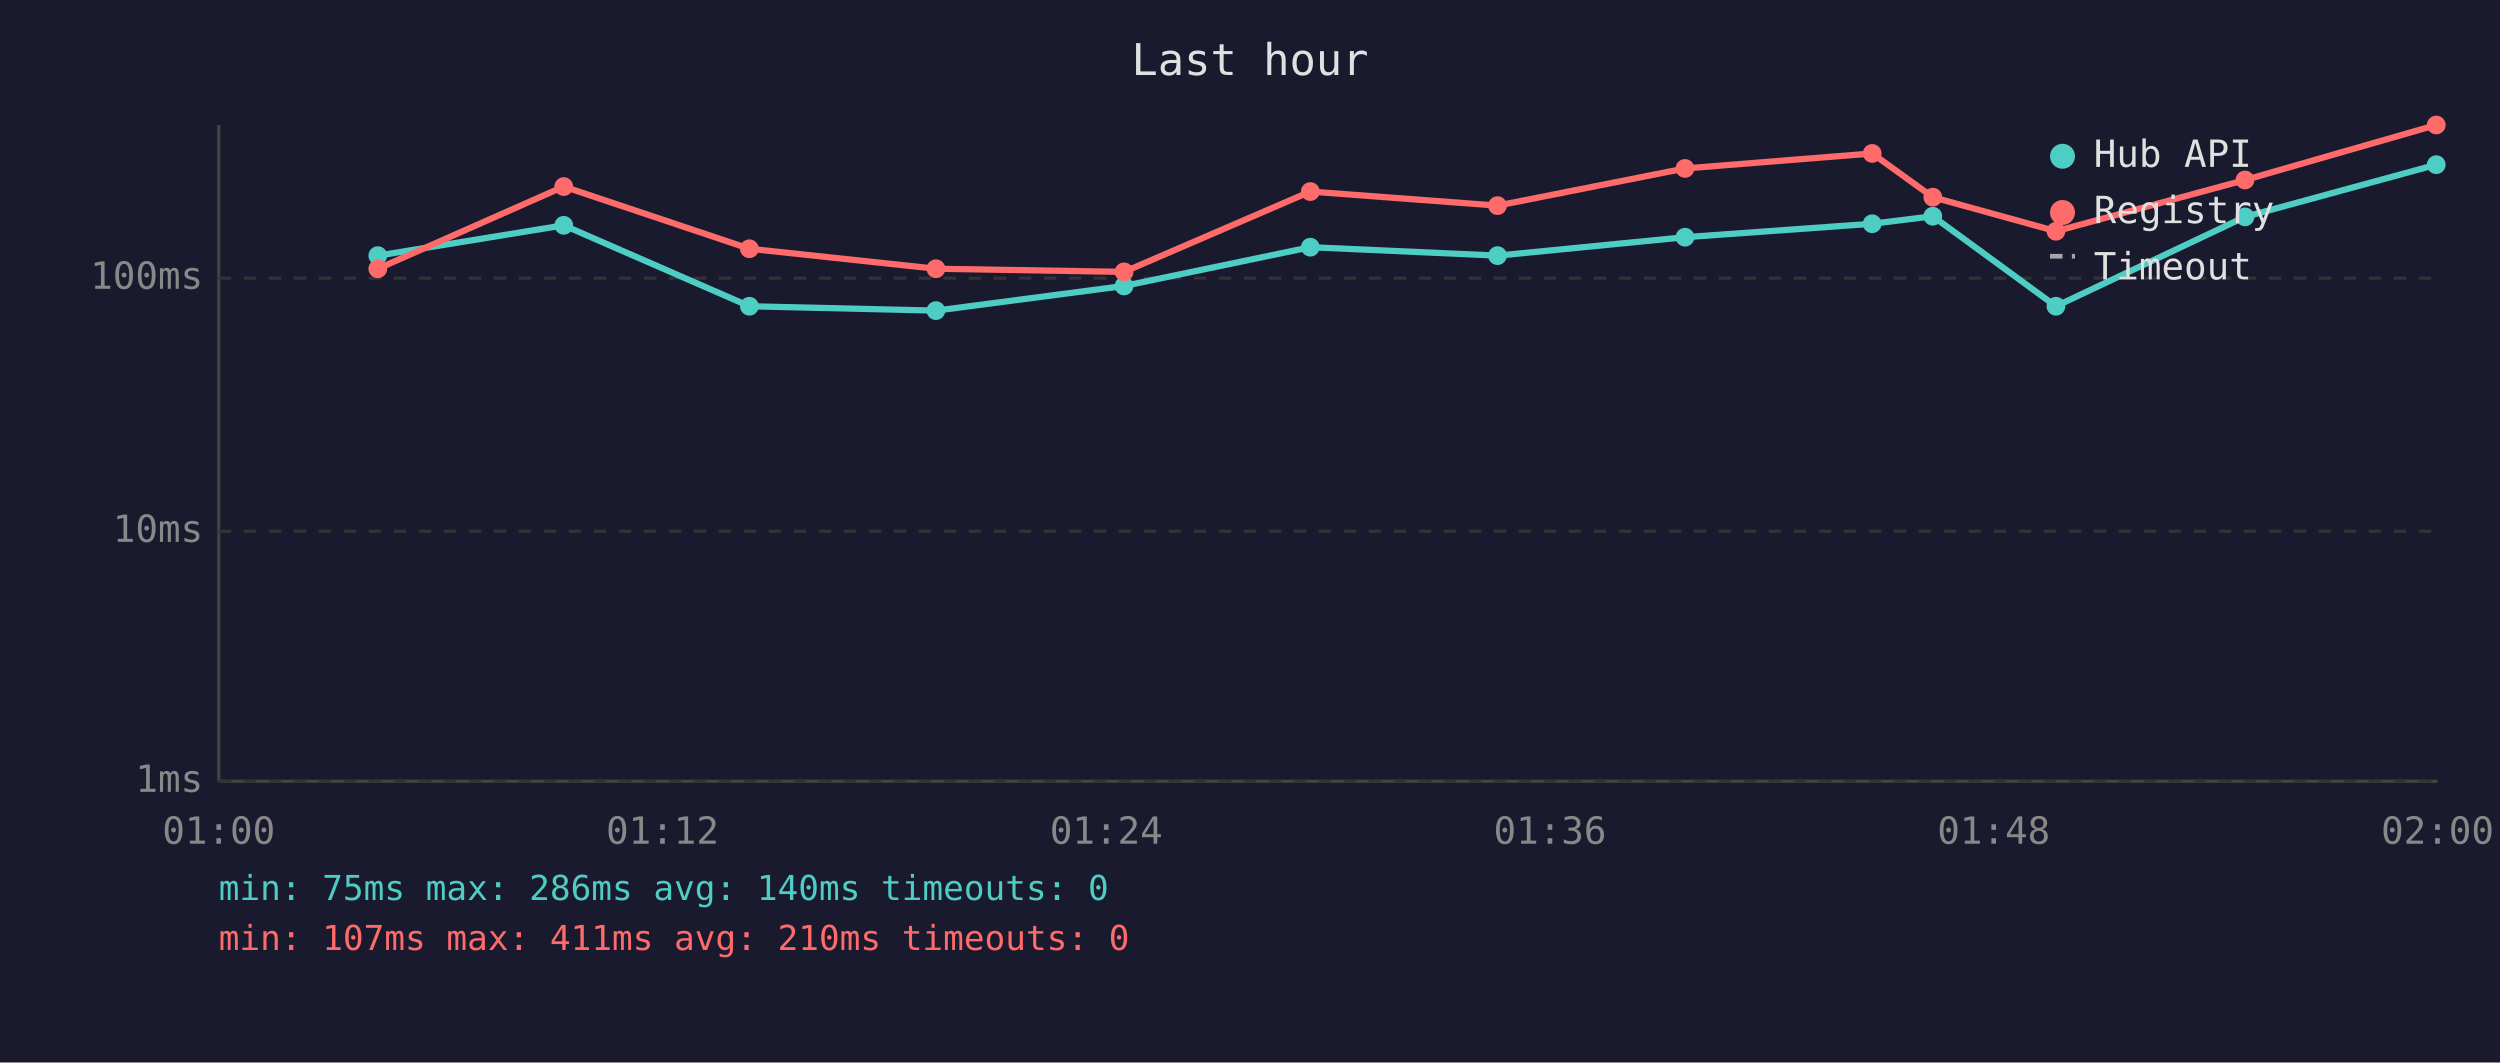
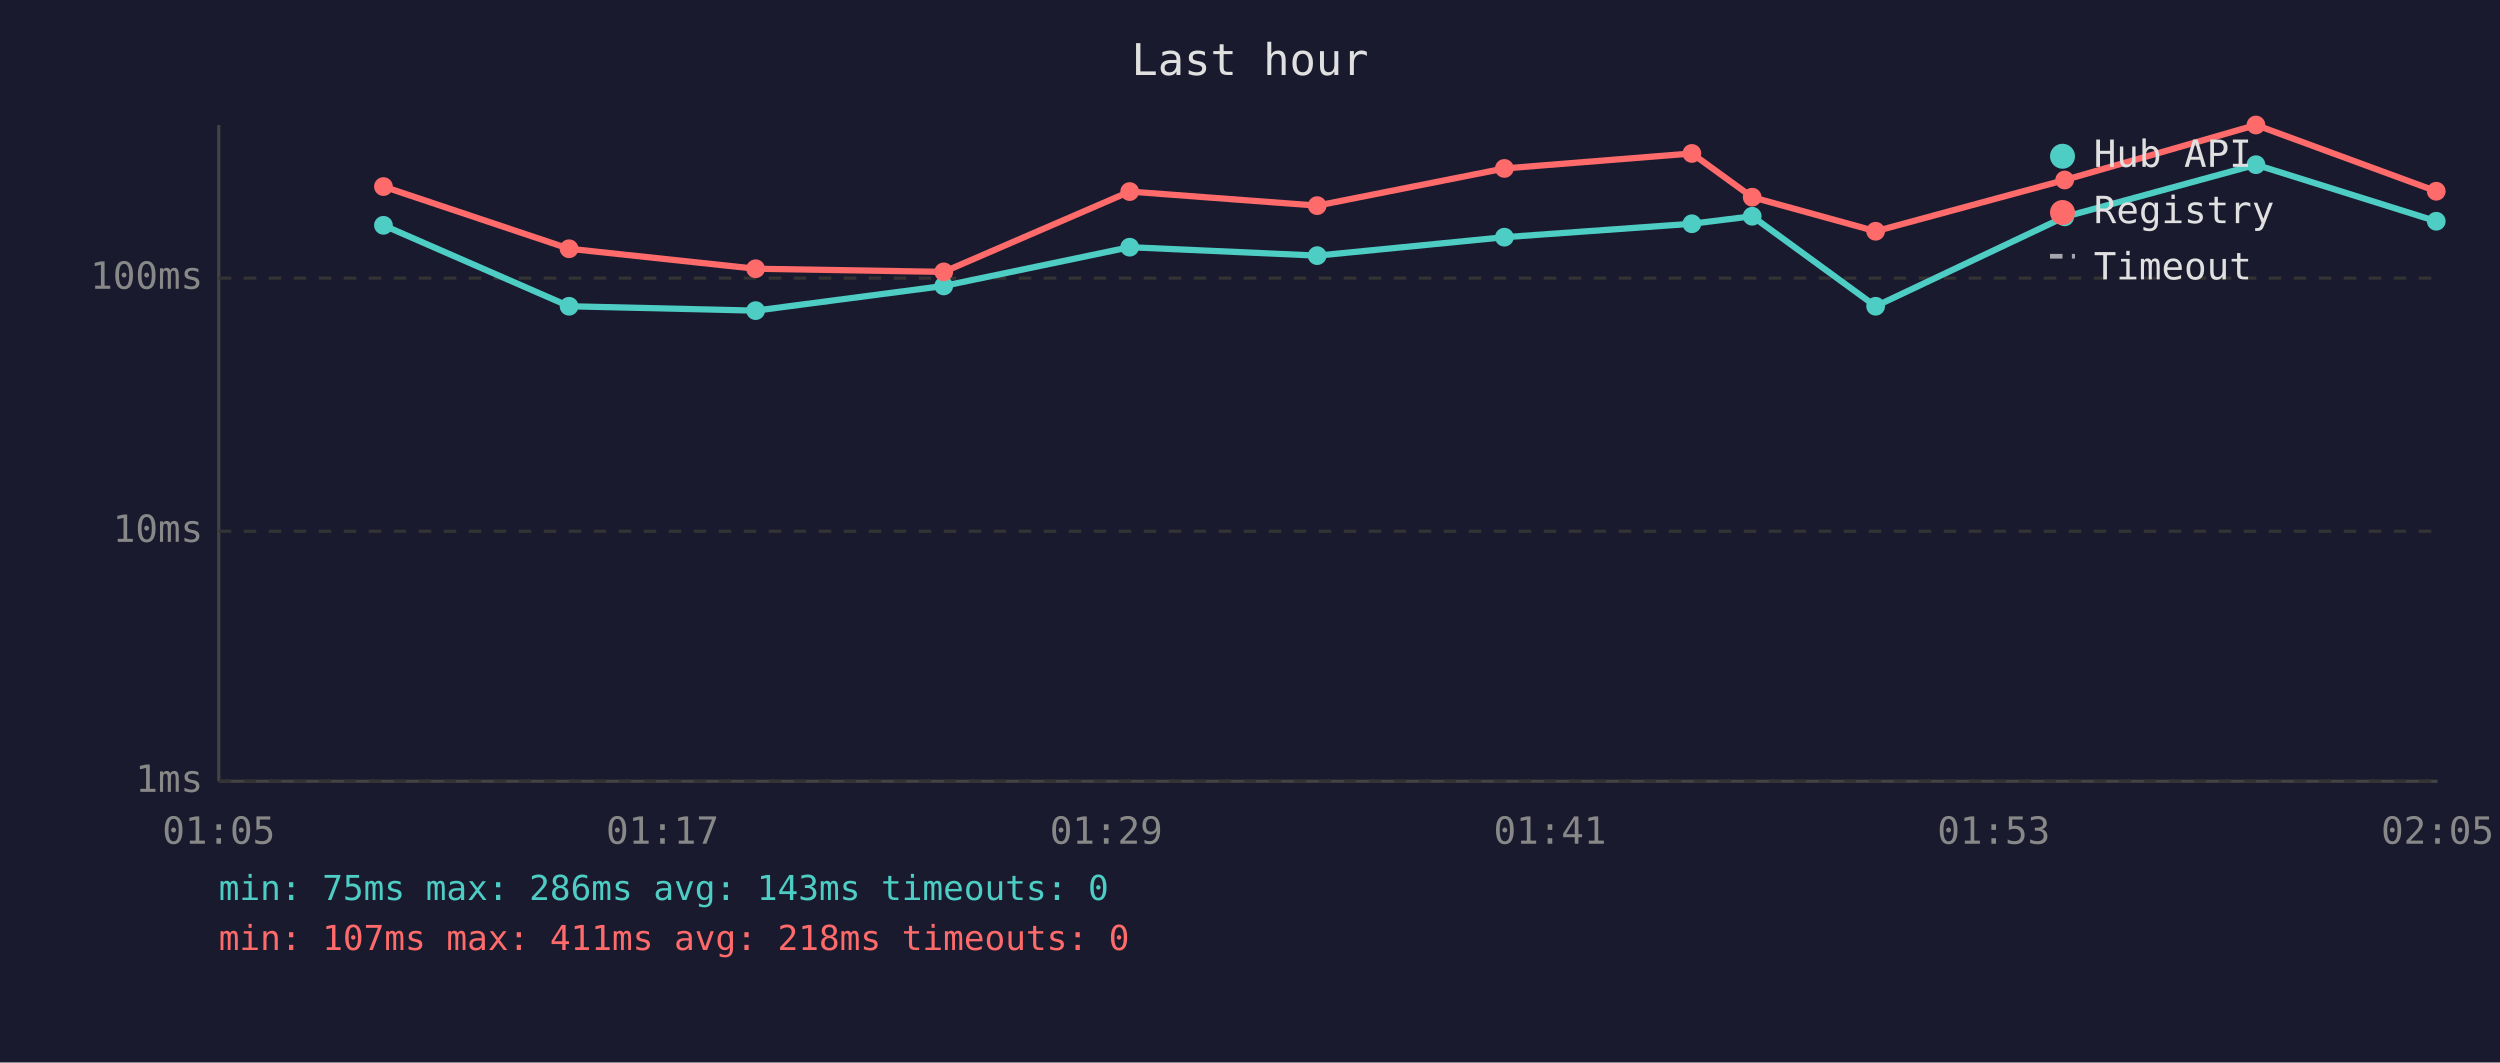
<svg xmlns="http://www.w3.org/2000/svg" viewBox="0 0 800 340" font-family="monospace" font-size="12">
  <rect width="800" height="340" fill="#1a1a2e" />
  <text x="400" y="24" fill="#e0e0e0" font-size="14" text-anchor="middle">Last hour</text>
  <line x1="70" y1="40" x2="70" y2="250" stroke="#444" stroke-width="1" />
  <line x1="70" y1="250" x2="780" y2="250" stroke="#444" stroke-width="1" />
  <line x1="70" y1="250" x2="780" y2="250" stroke="#333" stroke-width="1" stroke-dasharray="4" />
  <text x="65" y="250" fill="#888" text-anchor="end" dominant-baseline="middle">1ms</text>
  <line x1="70" y1="170" x2="780" y2="170" stroke="#333" stroke-width="1" stroke-dasharray="4" />
  <text x="65" y="170" fill="#888" text-anchor="end" dominant-baseline="middle">10ms</text>
  <line x1="70" y1="89" x2="780" y2="89" stroke="#333" stroke-width="1" stroke-dasharray="4" />
  <text x="65" y="89" fill="#888" text-anchor="end" dominant-baseline="middle">100ms</text>
-   <text x="70" y="270" fill="#888" text-anchor="middle">01:00</text>
-   <text x="212" y="270" fill="#888" text-anchor="middle">01:12</text>
-   <text x="354" y="270" fill="#888" text-anchor="middle">01:24</text>
-   <text x="496" y="270" fill="#888" text-anchor="middle">01:36</text>
-   <text x="638" y="270" fill="#888" text-anchor="middle">01:48</text>
-   <text x="780" y="270" fill="#888" text-anchor="middle">02:00</text>
-   <polyline points="120.9,81.8 180.4,72.1 239.8,98.0 299.5,99.4 359.7,91.5 419.3,79.1 479.2,81.8 539.2,75.9 599.1,71.6 618.5,69.2 657.9,98.0 718.4,69.4 779.6,52.7" fill="none" stroke="#4ecdc4" stroke-width="2" opacity="1" />
-   <circle cx="120.9" cy="81.8" r="3" fill="#4ecdc4" />
-   <circle cx="180.4" cy="72.1" r="3" fill="#4ecdc4" />
-   <circle cx="239.8" cy="98.0" r="3" fill="#4ecdc4" />
-   <circle cx="299.5" cy="99.4" r="3" fill="#4ecdc4" />
-   <circle cx="359.7" cy="91.5" r="3" fill="#4ecdc4" />
-   <circle cx="419.3" cy="79.1" r="3" fill="#4ecdc4" />
-   <circle cx="479.2" cy="81.8" r="3" fill="#4ecdc4" />
-   <circle cx="539.2" cy="75.9" r="3" fill="#4ecdc4" />
-   <circle cx="599.1" cy="71.6" r="3" fill="#4ecdc4" />
-   <circle cx="618.5" cy="69.2" r="3" fill="#4ecdc4" />
-   <circle cx="657.9" cy="98.0" r="3" fill="#4ecdc4" />
-   <circle cx="718.4" cy="69.4" r="3" fill="#4ecdc4" />
-   <circle cx="779.6" cy="52.7" r="3" fill="#4ecdc4" />
-   <polyline points="120.9,86.0 180.4,59.7 239.8,79.6 299.5,86.0 359.7,87.0 419.3,61.3 479.2,65.8 539.2,53.9 599.1,49.1 618.5,63.1 657.9,74.0 718.4,57.6 779.6,40.0" fill="none" stroke="#ff6b6b" stroke-width="2" opacity="1" />
-   <circle cx="120.9" cy="86.0" r="3" fill="#ff6b6b" />
-   <circle cx="180.4" cy="59.7" r="3" fill="#ff6b6b" />
-   <circle cx="239.8" cy="79.6" r="3" fill="#ff6b6b" />
-   <circle cx="299.5" cy="86.0" r="3" fill="#ff6b6b" />
-   <circle cx="359.7" cy="87.0" r="3" fill="#ff6b6b" />
-   <circle cx="419.3" cy="61.3" r="3" fill="#ff6b6b" />
-   <circle cx="479.2" cy="65.8" r="3" fill="#ff6b6b" />
-   <circle cx="539.2" cy="53.9" r="3" fill="#ff6b6b" />
-   <circle cx="599.1" cy="49.1" r="3" fill="#ff6b6b" />
-   <circle cx="618.5" cy="63.1" r="3" fill="#ff6b6b" />
-   <circle cx="657.9" cy="74.0" r="3" fill="#ff6b6b" />
-   <circle cx="718.4" cy="57.6" r="3" fill="#ff6b6b" />
-   <circle cx="779.6" cy="40.0" r="3" fill="#ff6b6b" />
+   <text x="70" y="270" fill="#888" text-anchor="middle">01:05</text>
+   <text x="212" y="270" fill="#888" text-anchor="middle">01:17</text>
+   <text x="354" y="270" fill="#888" text-anchor="middle">01:29</text>
+   <text x="496" y="270" fill="#888" text-anchor="middle">01:41</text>
+   <text x="638" y="270" fill="#888" text-anchor="middle">01:53</text>
+   <text x="780" y="270" fill="#888" text-anchor="middle">02:05</text>
+   <polyline points="122.7,72.1 182.1,98.0 241.8,99.4 302.0,91.5 361.5,79.1 421.5,81.8 481.4,75.9 541.4,71.6 560.7,69.2 600.2,98.0 660.7,69.4 721.9,52.7 779.6,70.8" fill="none" stroke="#4ecdc4" stroke-width="2" opacity="1" />
+   <circle cx="122.7" cy="72.1" r="3" fill="#4ecdc4" />
+   <circle cx="182.1" cy="98.0" r="3" fill="#4ecdc4" />
+   <circle cx="241.8" cy="99.4" r="3" fill="#4ecdc4" />
+   <circle cx="302.0" cy="91.5" r="3" fill="#4ecdc4" />
+   <circle cx="361.5" cy="79.1" r="3" fill="#4ecdc4" />
+   <circle cx="421.5" cy="81.8" r="3" fill="#4ecdc4" />
+   <circle cx="481.4" cy="75.9" r="3" fill="#4ecdc4" />
+   <circle cx="541.4" cy="71.6" r="3" fill="#4ecdc4" />
+   <circle cx="560.7" cy="69.2" r="3" fill="#4ecdc4" />
+   <circle cx="600.2" cy="98.0" r="3" fill="#4ecdc4" />
+   <circle cx="660.7" cy="69.4" r="3" fill="#4ecdc4" />
+   <circle cx="721.9" cy="52.7" r="3" fill="#4ecdc4" />
+   <circle cx="779.6" cy="70.8" r="3" fill="#4ecdc4" />
+   <polyline points="122.7,59.7 182.1,79.6 241.8,86.0 302.0,87.0 361.5,61.3 421.5,65.8 481.4,53.9 541.4,49.1 560.7,63.1 600.2,74.0 660.7,57.6 721.9,40.0 779.6,61.2" fill="none" stroke="#ff6b6b" stroke-width="2" opacity="1" />
+   <circle cx="122.7" cy="59.7" r="3" fill="#ff6b6b" />
+   <circle cx="182.1" cy="79.6" r="3" fill="#ff6b6b" />
+   <circle cx="241.8" cy="86.0" r="3" fill="#ff6b6b" />
+   <circle cx="302.0" cy="87.0" r="3" fill="#ff6b6b" />
+   <circle cx="361.5" cy="61.3" r="3" fill="#ff6b6b" />
+   <circle cx="421.5" cy="65.8" r="3" fill="#ff6b6b" />
+   <circle cx="481.4" cy="53.9" r="3" fill="#ff6b6b" />
+   <circle cx="541.4" cy="49.1" r="3" fill="#ff6b6b" />
+   <circle cx="560.7" cy="63.1" r="3" fill="#ff6b6b" />
+   <circle cx="600.2" cy="74.0" r="3" fill="#ff6b6b" />
+   <circle cx="660.7" cy="57.6" r="3" fill="#ff6b6b" />
+   <circle cx="721.9" cy="40.0" r="3" fill="#ff6b6b" />
+   <circle cx="779.6" cy="61.2" r="3" fill="#ff6b6b" />
  <circle cx="660" cy="50" r="4" fill="#4ecdc4" />
  <text x="670" y="50" fill="#e0e0e0" dominant-baseline="middle">Hub API</text>
  <circle cx="660" cy="68" r="4" fill="#ff6b6b" />
  <text x="670" y="68" fill="#e0e0e0" dominant-baseline="middle">Registry</text>
  <line x1="656" y1="82" x2="664" y2="82" stroke="#e0e0e0" stroke-width="1.5" stroke-dasharray="4,3" opacity="0.7" />
  <text x="670" y="86" fill="#e0e0e0" dominant-baseline="middle">Timeout</text>
-   <text x="70" y="288" fill="#4ecdc4" font-size="11">min: 75ms  max: 286ms  avg: 140ms  timeouts: 0</text>
-   <text x="70" y="304" fill="#ff6b6b" font-size="11">min: 107ms  max: 411ms  avg: 210ms  timeouts: 0</text>
+   <text x="70" y="288" fill="#4ecdc4" font-size="11">min: 75ms  max: 286ms  avg: 143ms  timeouts: 0</text>
+   <text x="70" y="304" fill="#ff6b6b" font-size="11">min: 107ms  max: 411ms  avg: 218ms  timeouts: 0</text>
</svg>
